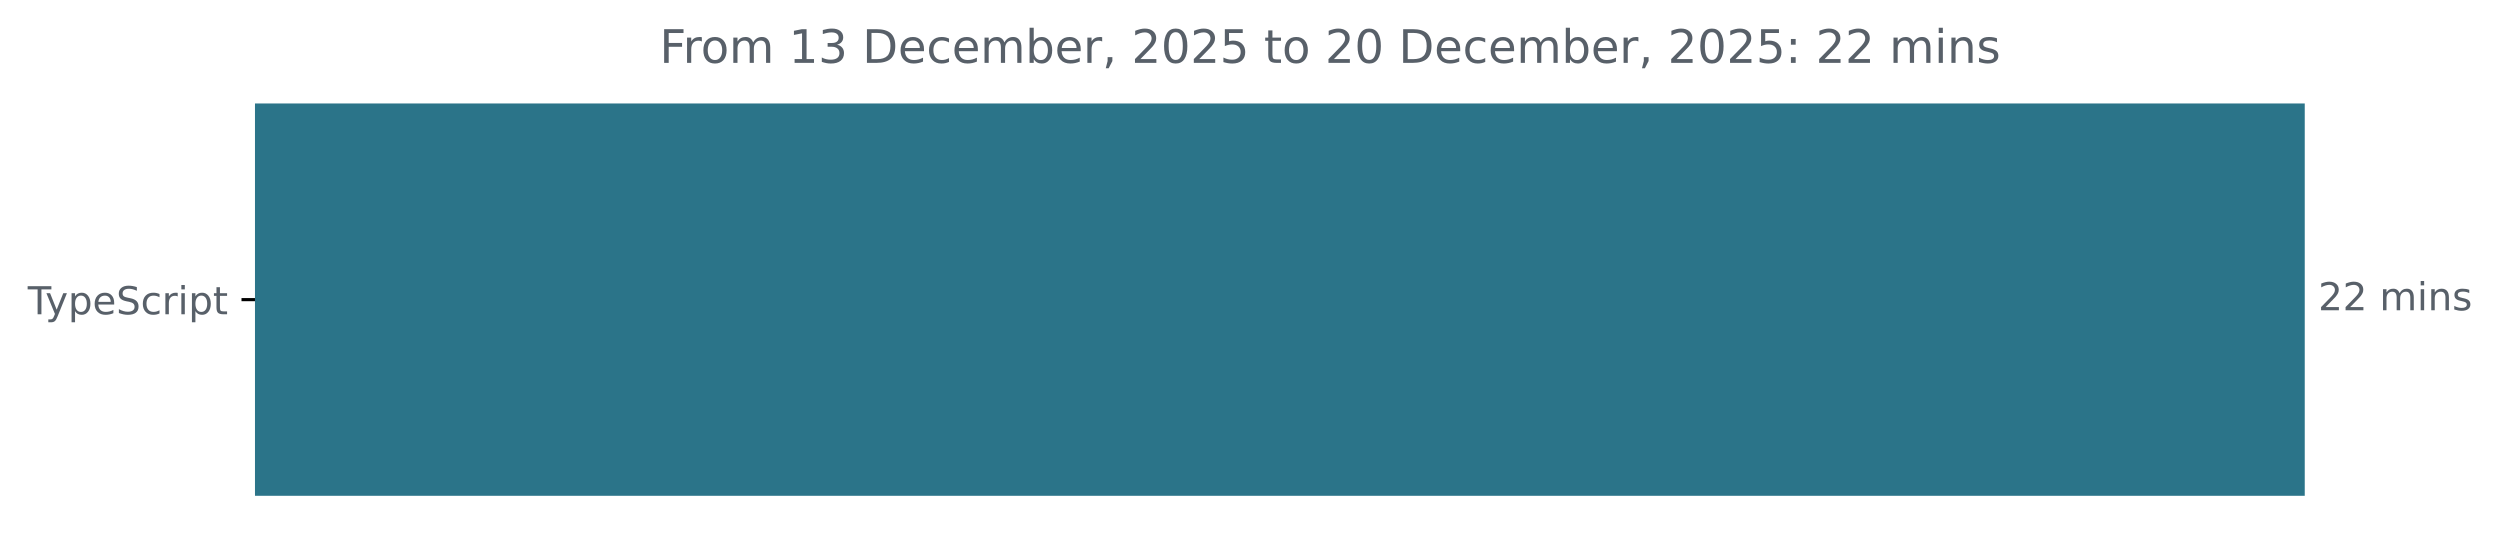
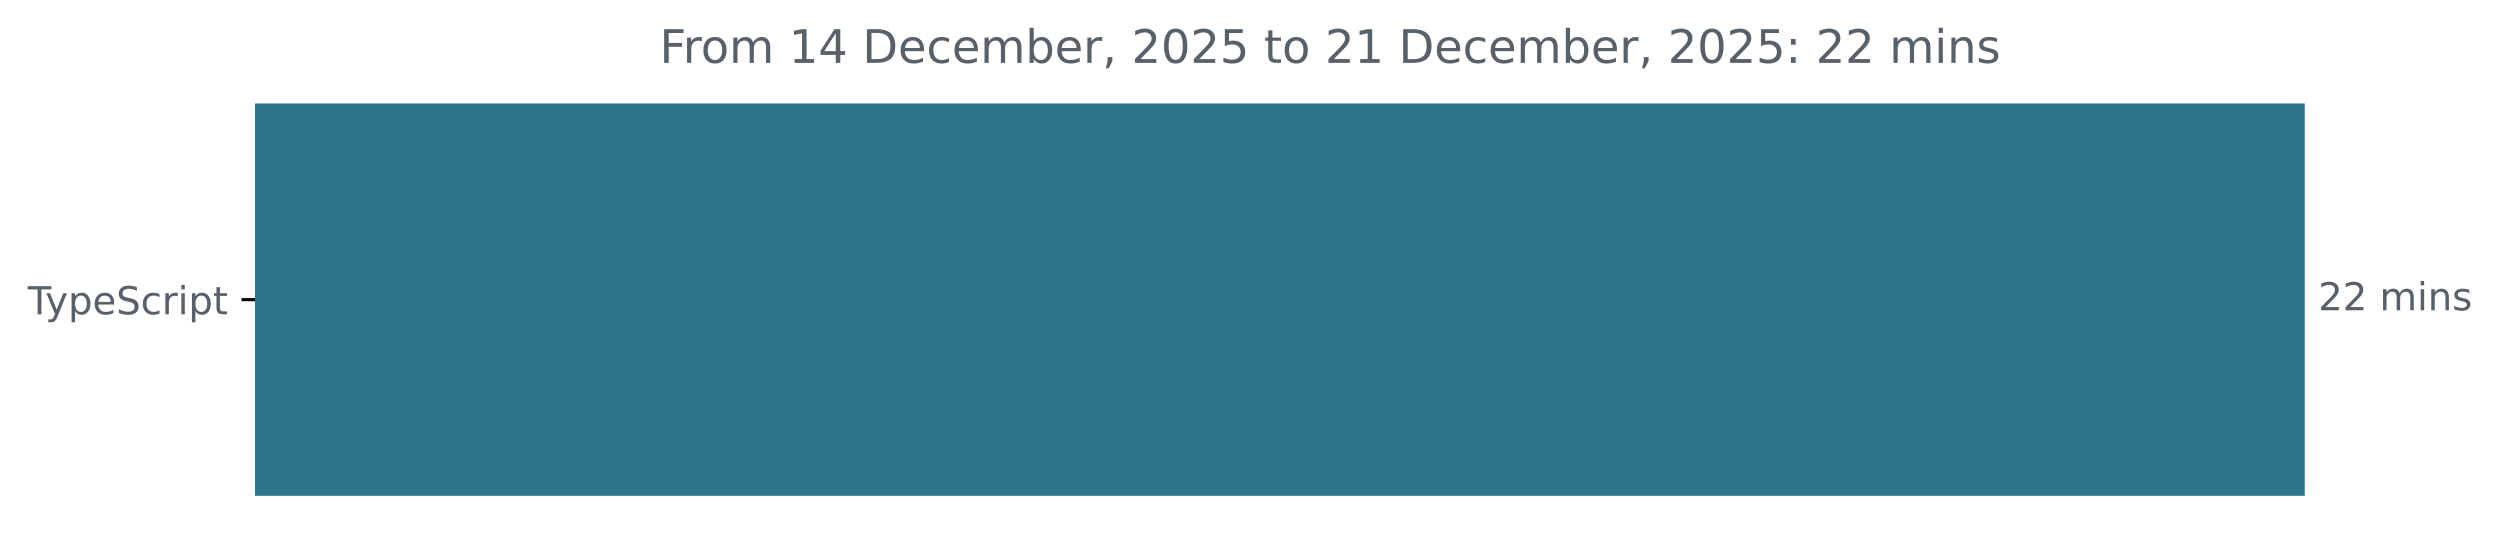
<svg xmlns="http://www.w3.org/2000/svg" xmlns:xlink="http://www.w3.org/1999/xlink" width="648.768pt" height="140.398pt" viewBox="0 0 648.768 140.398" version="1.1">
  <defs>
    <style type="text/css">*{stroke-linejoin: round; stroke-linecap: butt}</style>
  </defs>
  <g id="figure_1">
    <g id="patch_1">
      <path d="M -0 140.398  L 648.768 140.398  L 648.768 0  L -0 0  L -0 140.398  z " style="fill: none" />
    </g>
    <g id="axes_1">
      <g id="patch_2">
-         <path d="M 66.17 27.358  L 597.599 27.358  L 597.599 128.158  L 66.17 128.158  z " clip-path="url(#p7c09d3d177)" style="fill: #2b7489; stroke: #2b7489; stroke-linejoin: miter" />
+         <path d="M 66.17 27.358  L 597.599 27.358  L 597.599 128.158  L 66.17 128.158  z " clip-path="url(#pd07b0af8c8)" style="fill: #2b7489; stroke: #2b7489; stroke-linejoin: miter" />
      </g>
      <g id="matplotlib.axis_1" />
      <g id="matplotlib.axis_2">
        <g id="ytick_1">
          <g id="line2d_1">
            <defs>
-               <path id="m0dd82d91ad" d="M 0 0  L -3.5 0  " style="stroke: #000000; stroke-width: 0.8" />
+               <path id="m44939672e2" d="M 0 0  L -3.5 0  " style="stroke: #000000; stroke-width: 0.8" />
            </defs>
            <g>
-               <use xlink:href="#m0dd82d91ad" x="66.17" y="77.758" style="stroke: #000000; stroke-width: 0.8" />
+               <use xlink:href="#m44939672e2" x="66.17" y="77.758" style="stroke: #000000; stroke-width: 0.8" />
            </g>
          </g>
          <g id="text_1">
            <g style="fill: #586069" transform="translate(7.2 81.55734) scale(0.1 -0.1)">
              <defs>
                <path id="DejaVuSans-54" d="M -19 4666  L 3928 4666  L 3928 4134  L 2272 4134  L 2272 0  L 1638 0  L 1638 4134  L -19 4134  L -19 4666  z " transform="scale(0.015625)" />
                <path id="DejaVuSans-79" d="M 2059 -325  Q 1816 -950 1584 -1140  Q 1353 -1331 966 -1331  L 506 -1331  L 506 -850  L 844 -850  Q 1081 -850 1212 -737  Q 1344 -625 1503 -206  L 1606 56  L 191 3500  L 800 3500  L 1894 763  L 2988 3500  L 3597 3500  L 2059 -325  z " transform="scale(0.015625)" />
                <path id="DejaVuSans-70" d="M 1159 525  L 1159 -1331  L 581 -1331  L 581 3500  L 1159 3500  L 1159 2969  Q 1341 3281 1617 3432  Q 1894 3584 2278 3584  Q 2916 3584 3314 3078  Q 3713 2572 3713 1747  Q 3713 922 3314 415  Q 2916 -91 2278 -91  Q 1894 -91 1617 61  Q 1341 213 1159 525  z M 3116 1747  Q 3116 2381 2855 2742  Q 2594 3103 2138 3103  Q 1681 3103 1420 2742  Q 1159 2381 1159 1747  Q 1159 1113 1420 752  Q 1681 391 2138 391  Q 2594 391 2855 752  Q 3116 1113 3116 1747  z " transform="scale(0.015625)" />
                <path id="DejaVuSans-65" d="M 3597 1894  L 3597 1613  L 953 1613  Q 991 1019 1311 708  Q 1631 397 2203 397  Q 2534 397 2845 478  Q 3156 559 3463 722  L 3463 178  Q 3153 47 2828 -22  Q 2503 -91 2169 -91  Q 1331 -91 842 396  Q 353 884 353 1716  Q 353 2575 817 3079  Q 1281 3584 2069 3584  Q 2775 3584 3186 3129  Q 3597 2675 3597 1894  z M 3022 2063  Q 3016 2534 2758 2815  Q 2500 3097 2075 3097  Q 1594 3097 1305 2825  Q 1016 2553 972 2059  L 3022 2063  z " transform="scale(0.015625)" />
                <path id="DejaVuSans-53" d="M 3425 4513  L 3425 3897  Q 3066 4069 2747 4153  Q 2428 4238 2131 4238  Q 1616 4238 1336 4038  Q 1056 3838 1056 3469  Q 1056 3159 1242 3001  Q 1428 2844 1947 2747  L 2328 2669  Q 3034 2534 3370 2195  Q 3706 1856 3706 1288  Q 3706 609 3251 259  Q 2797 -91 1919 -91  Q 1588 -91 1214 -16  Q 841 59 441 206  L 441 856  Q 825 641 1194 531  Q 1563 422 1919 422  Q 2459 422 2753 634  Q 3047 847 3047 1241  Q 3047 1584 2836 1778  Q 2625 1972 2144 2069  L 1759 2144  Q 1053 2284 737 2584  Q 422 2884 422 3419  Q 422 4038 858 4394  Q 1294 4750 2059 4750  Q 2388 4750 2728 4690  Q 3069 4631 3425 4513  z " transform="scale(0.015625)" />
                <path id="DejaVuSans-63" d="M 3122 3366  L 3122 2828  Q 2878 2963 2633 3030  Q 2388 3097 2138 3097  Q 1578 3097 1268 2742  Q 959 2388 959 1747  Q 959 1106 1268 751  Q 1578 397 2138 397  Q 2388 397 2633 464  Q 2878 531 3122 666  L 3122 134  Q 2881 22 2623 -34  Q 2366 -91 2075 -91  Q 1284 -91 818 406  Q 353 903 353 1747  Q 353 2603 823 3093  Q 1294 3584 2113 3584  Q 2378 3584 2631 3529  Q 2884 3475 3122 3366  z " transform="scale(0.015625)" />
                <path id="DejaVuSans-72" d="M 2631 2963  Q 2534 3019 2420 3045  Q 2306 3072 2169 3072  Q 1681 3072 1420 2755  Q 1159 2438 1159 1844  L 1159 0  L 581 0  L 581 3500  L 1159 3500  L 1159 2956  Q 1341 3275 1631 3429  Q 1922 3584 2338 3584  Q 2397 3584 2469 3576  Q 2541 3569 2628 3553  L 2631 2963  z " transform="scale(0.015625)" />
                <path id="DejaVuSans-69" d="M 603 3500  L 1178 3500  L 1178 0  L 603 0  L 603 3500  z M 603 4863  L 1178 4863  L 1178 4134  L 603 4134  L 603 4863  z " transform="scale(0.015625)" />
                <path id="DejaVuSans-74" d="M 1172 4494  L 1172 3500  L 2356 3500  L 2356 3053  L 1172 3053  L 1172 1153  Q 1172 725 1289 603  Q 1406 481 1766 481  L 2356 481  L 2356 0  L 1766 0  Q 1100 0 847 248  Q 594 497 594 1153  L 594 3053  L 172 3053  L 172 3500  L 594 3500  L 594 4494  L 1172 4494  z " transform="scale(0.015625)" />
              </defs>
              <use xlink:href="#DejaVuSans-54" />
              <use xlink:href="#DejaVuSans-79" x="45.459" />
              <use xlink:href="#DejaVuSans-70" x="104.639" />
              <use xlink:href="#DejaVuSans-65" x="168.115" />
              <use xlink:href="#DejaVuSans-53" x="229.639" />
              <use xlink:href="#DejaVuSans-63" x="293.115" />
              <use xlink:href="#DejaVuSans-72" x="348.096" />
              <use xlink:href="#DejaVuSans-69" x="389.209" />
              <use xlink:href="#DejaVuSans-70" x="416.992" />
              <use xlink:href="#DejaVuSans-74" x="480.469" />
            </g>
          </g>
        </g>
      </g>
      <g id="text_2">
        <g style="fill: #586069" transform="translate(601.5989 80.5175) scale(0.1 -0.1)">
          <defs>
            <path id="DejaVuSans-32" d="M 1228 531  L 3431 531  L 3431 0  L 469 0  L 469 531  Q 828 903 1448 1529  Q 2069 2156 2228 2338  Q 2531 2678 2651 2914  Q 2772 3150 2772 3378  Q 2772 3750 2511 3984  Q 2250 4219 1831 4219  Q 1534 4219 1204 4116  Q 875 4013 500 3803  L 500 4441  Q 881 4594 1212 4672  Q 1544 4750 1819 4750  Q 2544 4750 2975 4387  Q 3406 4025 3406 3419  Q 3406 3131 3298 2873  Q 3191 2616 2906 2266  Q 2828 2175 2409 1742  Q 1991 1309 1228 531  z " transform="scale(0.015625)" />
            <path id="DejaVuSans-20" transform="scale(0.015625)" />
            <path id="DejaVuSans-6d" d="M 3328 2828  Q 3544 3216 3844 3400  Q 4144 3584 4550 3584  Q 5097 3584 5394 3201  Q 5691 2819 5691 2113  L 5691 0  L 5113 0  L 5113 2094  Q 5113 2597 4934 2840  Q 4756 3084 4391 3084  Q 3944 3084 3684 2787  Q 3425 2491 3425 1978  L 3425 0  L 2847 0  L 2847 2094  Q 2847 2600 2669 2842  Q 2491 3084 2119 3084  Q 1678 3084 1418 2786  Q 1159 2488 1159 1978  L 1159 0  L 581 0  L 581 3500  L 1159 3500  L 1159 2956  Q 1356 3278 1631 3431  Q 1906 3584 2284 3584  Q 2666 3584 2933 3390  Q 3200 3197 3328 2828  z " transform="scale(0.015625)" />
            <path id="DejaVuSans-6e" d="M 3513 2113  L 3513 0  L 2938 0  L 2938 2094  Q 2938 2591 2744 2837  Q 2550 3084 2163 3084  Q 1697 3084 1428 2787  Q 1159 2491 1159 1978  L 1159 0  L 581 0  L 581 3500  L 1159 3500  L 1159 2956  Q 1366 3272 1645 3428  Q 1925 3584 2291 3584  Q 2894 3584 3203 3211  Q 3513 2838 3513 2113  z " transform="scale(0.015625)" />
            <path id="DejaVuSans-73" d="M 2834 3397  L 2834 2853  Q 2591 2978 2328 3040  Q 2066 3103 1784 3103  Q 1356 3103 1142 2972  Q 928 2841 928 2578  Q 928 2378 1081 2264  Q 1234 2150 1697 2047  L 1894 2003  Q 2506 1872 2764 1633  Q 3022 1394 3022 966  Q 3022 478 2636 193  Q 2250 -91 1575 -91  Q 1294 -91 989 -36  Q 684 19 347 128  L 347 722  Q 666 556 975 473  Q 1284 391 1588 391  Q 1994 391 2212 530  Q 2431 669 2431 922  Q 2431 1156 2273 1281  Q 2116 1406 1581 1522  L 1381 1569  Q 847 1681 609 1914  Q 372 2147 372 2553  Q 372 3047 722 3315  Q 1072 3584 1716 3584  Q 2034 3584 2315 3537  Q 2597 3491 2834 3397  z " transform="scale(0.015625)" />
          </defs>
          <use xlink:href="#DejaVuSans-32" />
          <use xlink:href="#DejaVuSans-32" x="63.623" />
          <use xlink:href="#DejaVuSans-20" x="127.246" />
          <use xlink:href="#DejaVuSans-6d" x="159.033" />
          <use xlink:href="#DejaVuSans-69" x="256.445" />
          <use xlink:href="#DejaVuSans-6e" x="284.229" />
          <use xlink:href="#DejaVuSans-73" x="347.607" />
        </g>
      </g>
      <g id="text_3">
        <g style="fill: #586069" transform="translate(171.1731 16.31812) scale(0.12 -0.12)">
          <defs>
            <path id="DejaVuSans-46" d="M 628 4666  L 3309 4666  L 3309 4134  L 1259 4134  L 1259 2759  L 3109 2759  L 3109 2228  L 1259 2228  L 1259 0  L 628 0  L 628 4666  z " transform="scale(0.015625)" />
            <path id="DejaVuSans-6f" d="M 1959 3097  Q 1497 3097 1228 2736  Q 959 2375 959 1747  Q 959 1119 1226 758  Q 1494 397 1959 397  Q 2419 397 2687 759  Q 2956 1122 2956 1747  Q 2956 2369 2687 2733  Q 2419 3097 1959 3097  z M 1959 3584  Q 2709 3584 3137 3096  Q 3566 2609 3566 1747  Q 3566 888 3137 398  Q 2709 -91 1959 -91  Q 1206 -91 779 398  Q 353 888 353 1747  Q 353 2609 779 3096  Q 1206 3584 1959 3584  z " transform="scale(0.015625)" />
            <path id="DejaVuSans-31" d="M 794 531  L 1825 531  L 1825 4091  L 703 3866  L 703 4441  L 1819 4666  L 2450 4666  L 2450 531  L 3481 531  L 3481 0  L 794 0  L 794 531  z " transform="scale(0.015625)" />
-             <path id="DejaVuSans-33" d="M 2597 2516  Q 3050 2419 3304 2112  Q 3559 1806 3559 1356  Q 3559 666 3084 287  Q 2609 -91 1734 -91  Q 1441 -91 1130 -33  Q 819 25 488 141  L 488 750  Q 750 597 1062 519  Q 1375 441 1716 441  Q 2309 441 2620 675  Q 2931 909 2931 1356  Q 2931 1769 2642 2001  Q 2353 2234 1838 2234  L 1294 2234  L 1294 2753  L 1863 2753  Q 2328 2753 2575 2939  Q 2822 3125 2822 3475  Q 2822 3834 2567 4026  Q 2313 4219 1838 4219  Q 1578 4219 1281 4162  Q 984 4106 628 3988  L 628 4550  Q 988 4650 1302 4700  Q 1616 4750 1894 4750  Q 2613 4750 3031 4423  Q 3450 4097 3450 3541  Q 3450 3153 3228 2886  Q 3006 2619 2597 2516  z " transform="scale(0.015625)" />
+             <path id="DejaVuSans-34" d="M 2419 4116  L 825 1625  L 2419 1625  L 2419 4116  z M 2253 4666  L 3047 4666  L 3047 1625  L 3713 1625  L 3713 1100  L 3047 1100  L 3047 0  L 2419 0  L 2419 1100  L 313 1100  L 313 1709  L 2253 4666  z " transform="scale(0.015625)" />
            <path id="DejaVuSans-44" d="M 1259 4147  L 1259 519  L 2022 519  Q 2988 519 3436 956  Q 3884 1394 3884 2338  Q 3884 3275 3436 3711  Q 2988 4147 2022 4147  L 1259 4147  z M 628 4666  L 1925 4666  Q 3281 4666 3915 4102  Q 4550 3538 4550 2338  Q 4550 1131 3912 565  Q 3275 0 1925 0  L 628 0  L 628 4666  z " transform="scale(0.015625)" />
            <path id="DejaVuSans-62" d="M 3116 1747  Q 3116 2381 2855 2742  Q 2594 3103 2138 3103  Q 1681 3103 1420 2742  Q 1159 2381 1159 1747  Q 1159 1113 1420 752  Q 1681 391 2138 391  Q 2594 391 2855 752  Q 3116 1113 3116 1747  z M 1159 2969  Q 1341 3281 1617 3432  Q 1894 3584 2278 3584  Q 2916 3584 3314 3078  Q 3713 2572 3713 1747  Q 3713 922 3314 415  Q 2916 -91 2278 -91  Q 1894 -91 1617 61  Q 1341 213 1159 525  L 1159 0  L 581 0  L 581 4863  L 1159 4863  L 1159 2969  z " transform="scale(0.015625)" />
            <path id="DejaVuSans-2c" d="M 750 794  L 1409 794  L 1409 256  L 897 -744  L 494 -744  L 750 256  L 750 794  z " transform="scale(0.015625)" />
            <path id="DejaVuSans-30" d="M 2034 4250  Q 1547 4250 1301 3770  Q 1056 3291 1056 2328  Q 1056 1369 1301 889  Q 1547 409 2034 409  Q 2525 409 2770 889  Q 3016 1369 3016 2328  Q 3016 3291 2770 3770  Q 2525 4250 2034 4250  z M 2034 4750  Q 2819 4750 3233 4129  Q 3647 3509 3647 2328  Q 3647 1150 3233 529  Q 2819 -91 2034 -91  Q 1250 -91 836 529  Q 422 1150 422 2328  Q 422 3509 836 4129  Q 1250 4750 2034 4750  z " transform="scale(0.015625)" />
            <path id="DejaVuSans-35" d="M 691 4666  L 3169 4666  L 3169 4134  L 1269 4134  L 1269 2991  Q 1406 3038 1543 3061  Q 1681 3084 1819 3084  Q 2600 3084 3056 2656  Q 3513 2228 3513 1497  Q 3513 744 3044 326  Q 2575 -91 1722 -91  Q 1428 -91 1123 -41  Q 819 9 494 109  L 494 744  Q 775 591 1075 516  Q 1375 441 1709 441  Q 2250 441 2565 725  Q 2881 1009 2881 1497  Q 2881 1984 2565 2268  Q 2250 2553 1709 2553  Q 1456 2553 1204 2497  Q 953 2441 691 2322  L 691 4666  z " transform="scale(0.015625)" />
            <path id="DejaVuSans-3a" d="M 750 794  L 1409 794  L 1409 0  L 750 0  L 750 794  z M 750 3309  L 1409 3309  L 1409 2516  L 750 2516  L 750 3309  z " transform="scale(0.015625)" />
          </defs>
          <use xlink:href="#DejaVuSans-46" />
          <use xlink:href="#DejaVuSans-72" x="50.27" />
          <use xlink:href="#DejaVuSans-6f" x="89.133" />
          <use xlink:href="#DejaVuSans-6d" x="150.314" />
          <use xlink:href="#DejaVuSans-20" x="247.727" />
          <use xlink:href="#DejaVuSans-31" x="279.514" />
-           <use xlink:href="#DejaVuSans-33" x="343.137" />
+           <use xlink:href="#DejaVuSans-34" x="343.137" />
          <use xlink:href="#DejaVuSans-20" x="406.76" />
          <use xlink:href="#DejaVuSans-44" x="438.547" />
          <use xlink:href="#DejaVuSans-65" x="515.549" />
          <use xlink:href="#DejaVuSans-63" x="577.072" />
          <use xlink:href="#DejaVuSans-65" x="632.053" />
          <use xlink:href="#DejaVuSans-6d" x="693.576" />
          <use xlink:href="#DejaVuSans-62" x="790.988" />
          <use xlink:href="#DejaVuSans-65" x="854.465" />
          <use xlink:href="#DejaVuSans-72" x="915.988" />
          <use xlink:href="#DejaVuSans-2c" x="957.102" />
          <use xlink:href="#DejaVuSans-20" x="988.889" />
          <use xlink:href="#DejaVuSans-32" x="1020.676" />
          <use xlink:href="#DejaVuSans-30" x="1084.299" />
          <use xlink:href="#DejaVuSans-32" x="1147.922" />
          <use xlink:href="#DejaVuSans-35" x="1211.545" />
          <use xlink:href="#DejaVuSans-20" x="1275.168" />
          <use xlink:href="#DejaVuSans-74" x="1306.955" />
          <use xlink:href="#DejaVuSans-6f" x="1346.164" />
          <use xlink:href="#DejaVuSans-20" x="1407.346" />
          <use xlink:href="#DejaVuSans-32" x="1439.133" />
-           <use xlink:href="#DejaVuSans-30" x="1502.756" />
+           <use xlink:href="#DejaVuSans-31" x="1502.756" />
          <use xlink:href="#DejaVuSans-20" x="1566.379" />
          <use xlink:href="#DejaVuSans-44" x="1598.166" />
          <use xlink:href="#DejaVuSans-65" x="1675.168" />
          <use xlink:href="#DejaVuSans-63" x="1736.691" />
          <use xlink:href="#DejaVuSans-65" x="1791.672" />
          <use xlink:href="#DejaVuSans-6d" x="1853.195" />
          <use xlink:href="#DejaVuSans-62" x="1950.607" />
          <use xlink:href="#DejaVuSans-65" x="2014.084" />
          <use xlink:href="#DejaVuSans-72" x="2075.607" />
          <use xlink:href="#DejaVuSans-2c" x="2116.721" />
          <use xlink:href="#DejaVuSans-20" x="2148.508" />
          <use xlink:href="#DejaVuSans-32" x="2180.295" />
          <use xlink:href="#DejaVuSans-30" x="2243.918" />
          <use xlink:href="#DejaVuSans-32" x="2307.541" />
          <use xlink:href="#DejaVuSans-35" x="2371.164" />
          <use xlink:href="#DejaVuSans-3a" x="2434.787" />
          <use xlink:href="#DejaVuSans-20" x="2468.479" />
          <use xlink:href="#DejaVuSans-32" x="2500.266" />
          <use xlink:href="#DejaVuSans-32" x="2563.889" />
          <use xlink:href="#DejaVuSans-20" x="2627.512" />
          <use xlink:href="#DejaVuSans-6d" x="2659.299" />
          <use xlink:href="#DejaVuSans-69" x="2756.711" />
          <use xlink:href="#DejaVuSans-6e" x="2784.494" />
          <use xlink:href="#DejaVuSans-73" x="2847.873" />
        </g>
      </g>
    </g>
  </g>
  <defs>
-     <clipPath id="p7c09d3d177">
+     <clipPath id="pd07b0af8c8">
      <rect x="66.17" y="22.318" width="558" height="110.88" />
    </clipPath>
  </defs>
</svg>
